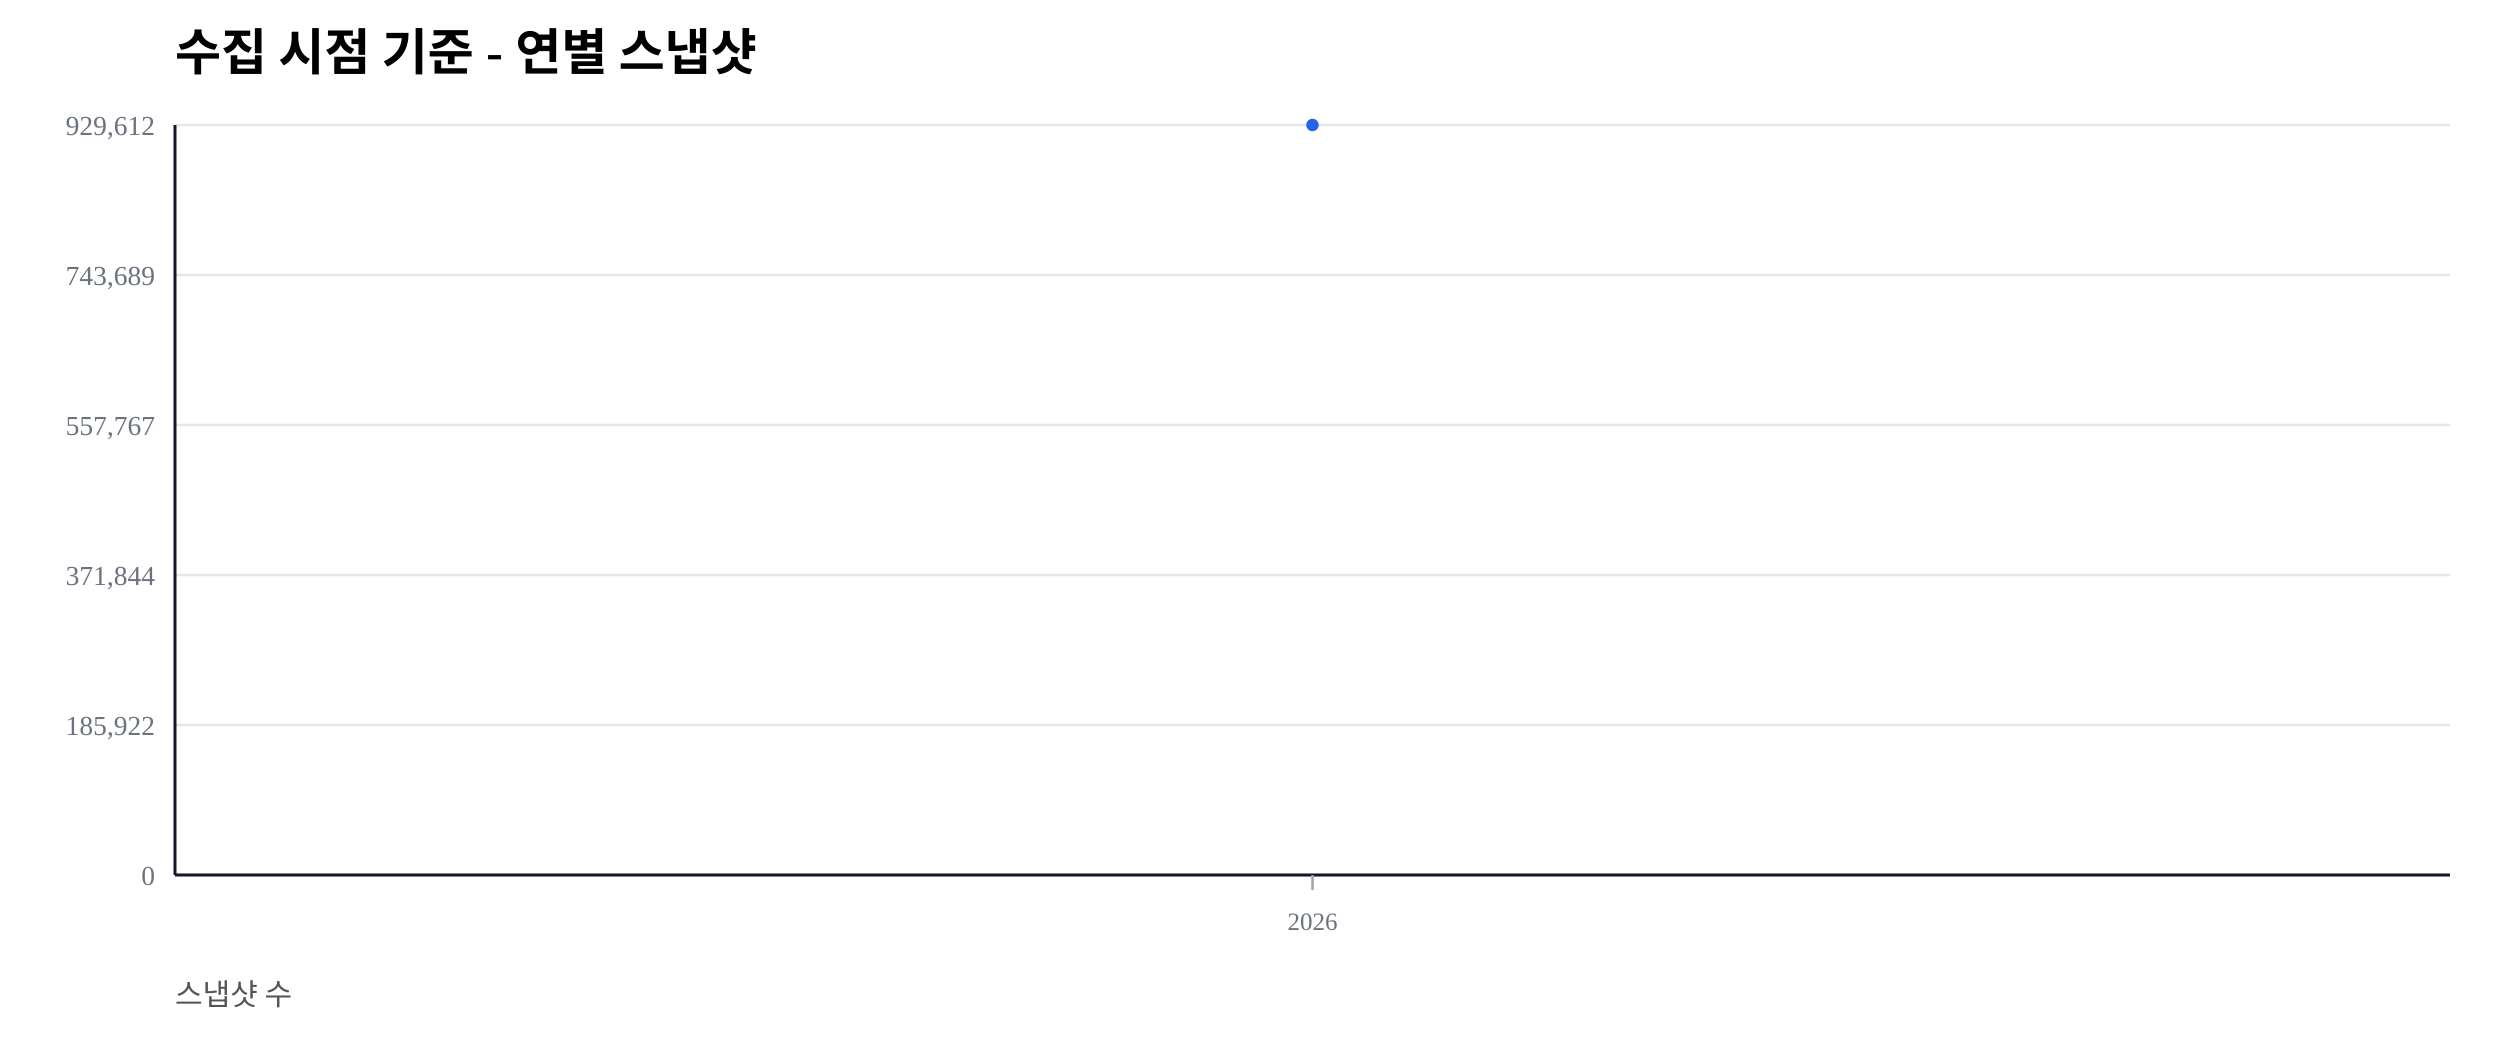
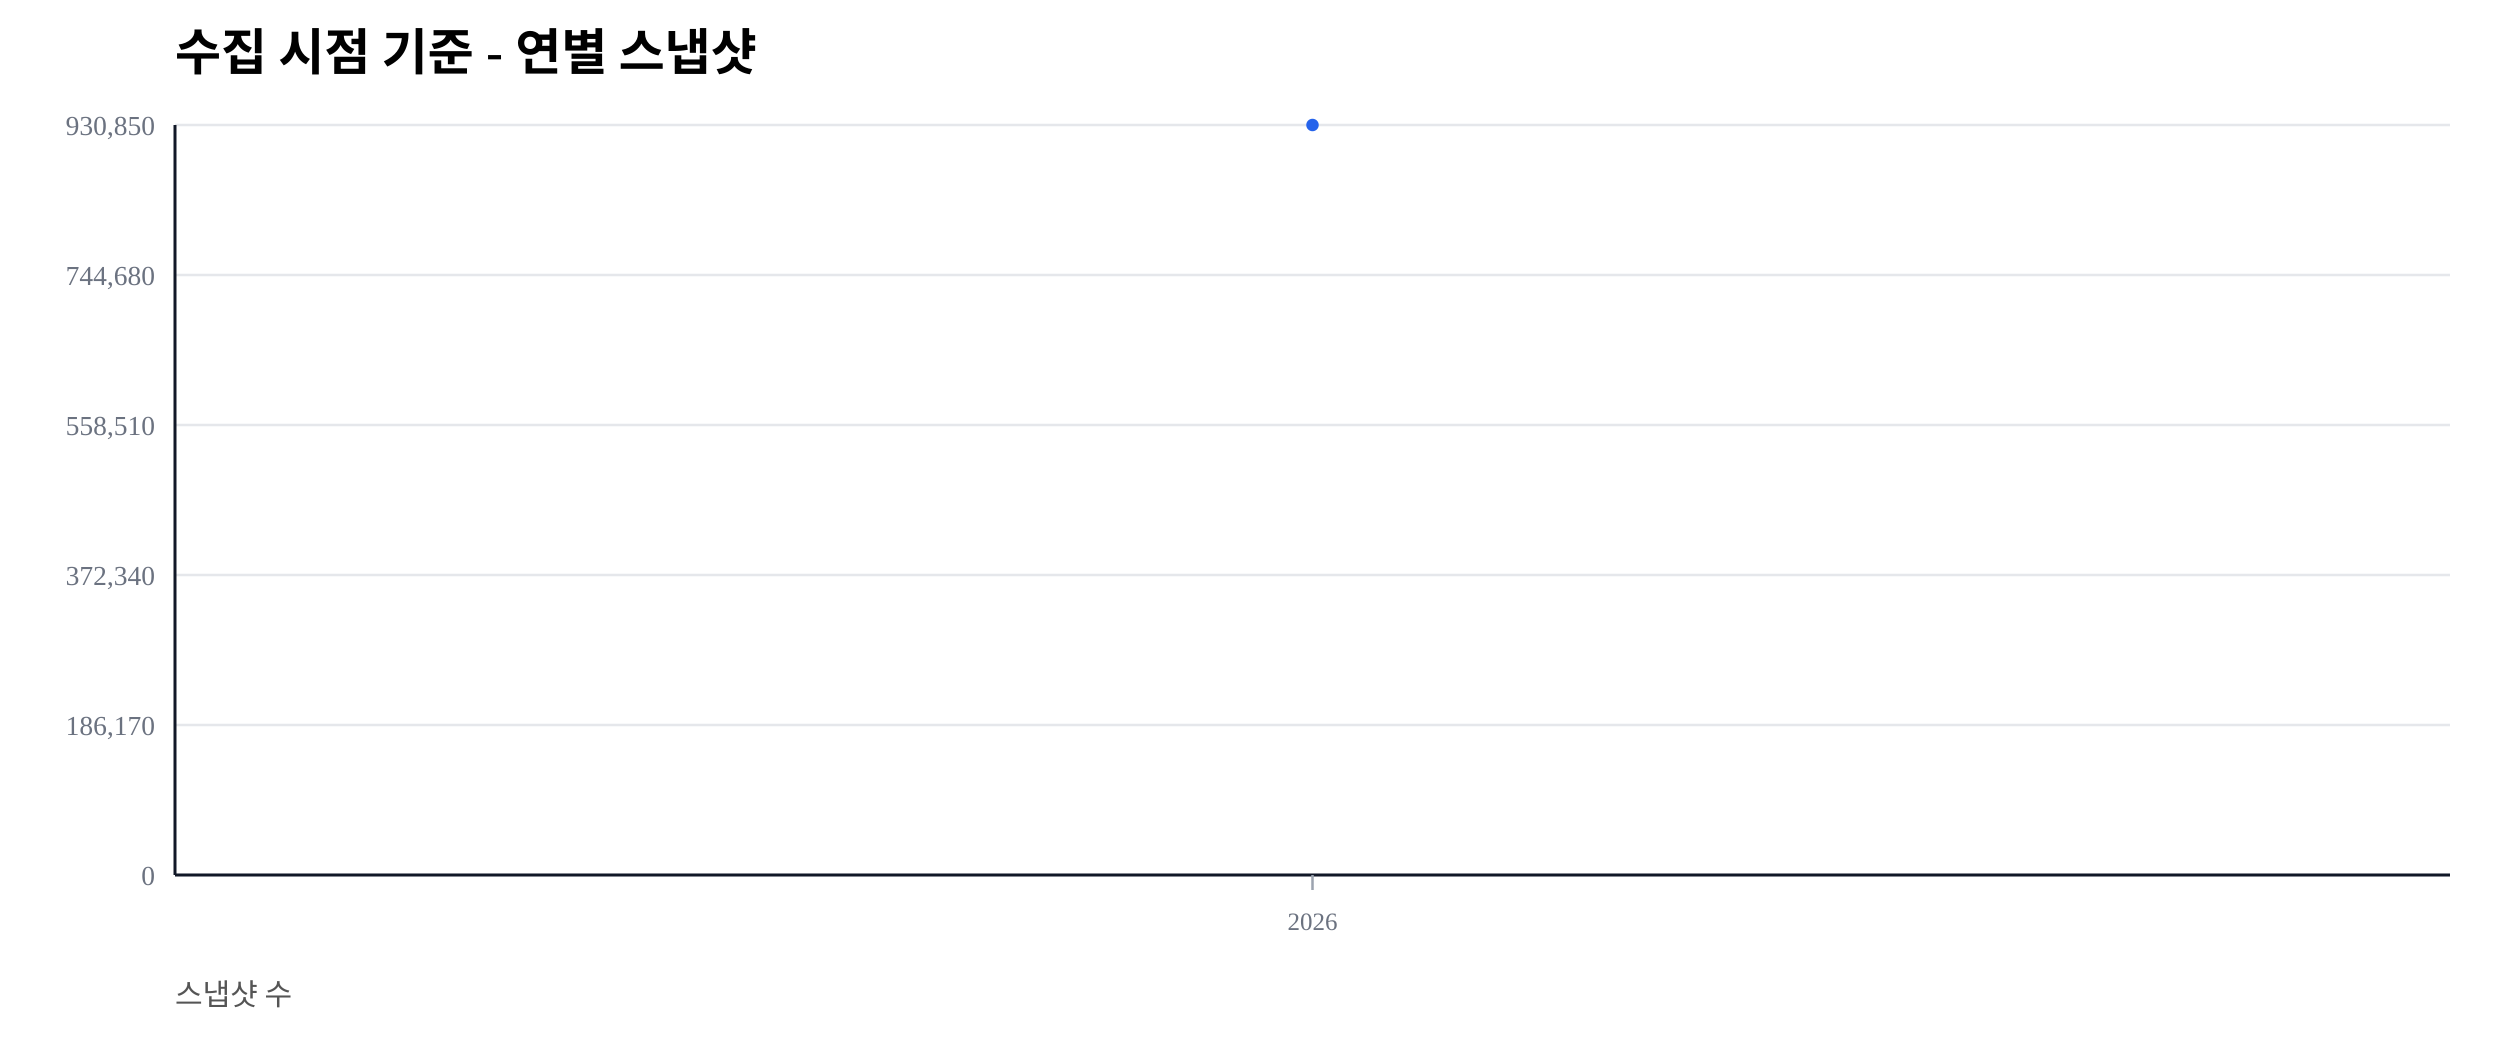
<svg xmlns="http://www.w3.org/2000/svg" width="1000" height="420" viewBox="0 0 1000 420">
  <rect width="100%" height="100%" fill="#ffffff" />
  <text x="70" y="28" font-size="20" font-weight="600">수집 시점 기준 - 연별 스냅샷</text>
  <text x="70" y="402" font-size="12" fill="#555">스냅샷 수</text>
  <line x1="70" y1="350.00" x2="980" y2="350.00" stroke="#e5e7eb" stroke-width="1" />
  <text x="62" y="354.00" font-size="11" fill="#6b7280" text-anchor="end">0</text>
  <line x1="70" y1="290.00" x2="980" y2="290.00" stroke="#e5e7eb" stroke-width="1" />
-   <text x="62" y="294.00" font-size="11" fill="#6b7280" text-anchor="end">185,922</text>
+   <text x="62" y="294.00" font-size="11" fill="#6b7280" text-anchor="end">186,170</text>
  <line x1="70" y1="230.00" x2="980" y2="230.00" stroke="#e5e7eb" stroke-width="1" />
-   <text x="62" y="234.00" font-size="11" fill="#6b7280" text-anchor="end">371,844</text>
+   <text x="62" y="234.00" font-size="11" fill="#6b7280" text-anchor="end">372,340</text>
  <line x1="70" y1="170.00" x2="980" y2="170.00" stroke="#e5e7eb" stroke-width="1" />
-   <text x="62" y="174.00" font-size="11" fill="#6b7280" text-anchor="end">557,767</text>
+   <text x="62" y="174.00" font-size="11" fill="#6b7280" text-anchor="end">558,510</text>
  <line x1="70" y1="110.00" x2="980" y2="110.00" stroke="#e5e7eb" stroke-width="1" />
-   <text x="62" y="114.00" font-size="11" fill="#6b7280" text-anchor="end">743,689</text>
+   <text x="62" y="114.00" font-size="11" fill="#6b7280" text-anchor="end">744,680</text>
  <line x1="70" y1="50.00" x2="980" y2="50.00" stroke="#e5e7eb" stroke-width="1" />
-   <text x="62" y="54.00" font-size="11" fill="#6b7280" text-anchor="end">929,612</text>
+   <text x="62" y="54.00" font-size="11" fill="#6b7280" text-anchor="end">930,850</text>
  <line x1="70" y1="350" x2="980" y2="350" stroke="#111827" stroke-width="1.2" />
  <line x1="70" y1="50" x2="70" y2="350" stroke="#111827" stroke-width="1.2" />
  <line x1="525.00" y1="350" x2="525.00" y2="356" stroke="#9ca3af" stroke-width="1" />
  <text x="525.00" y="372" font-size="10" fill="#6b7280" text-anchor="middle">2026</text>
  <polyline fill="none" stroke="#2563eb" stroke-width="2.5" points="525.00,50.00" />
  <circle cx="525.00" cy="50.00" r="2.5" fill="#2563eb" />
</svg>
